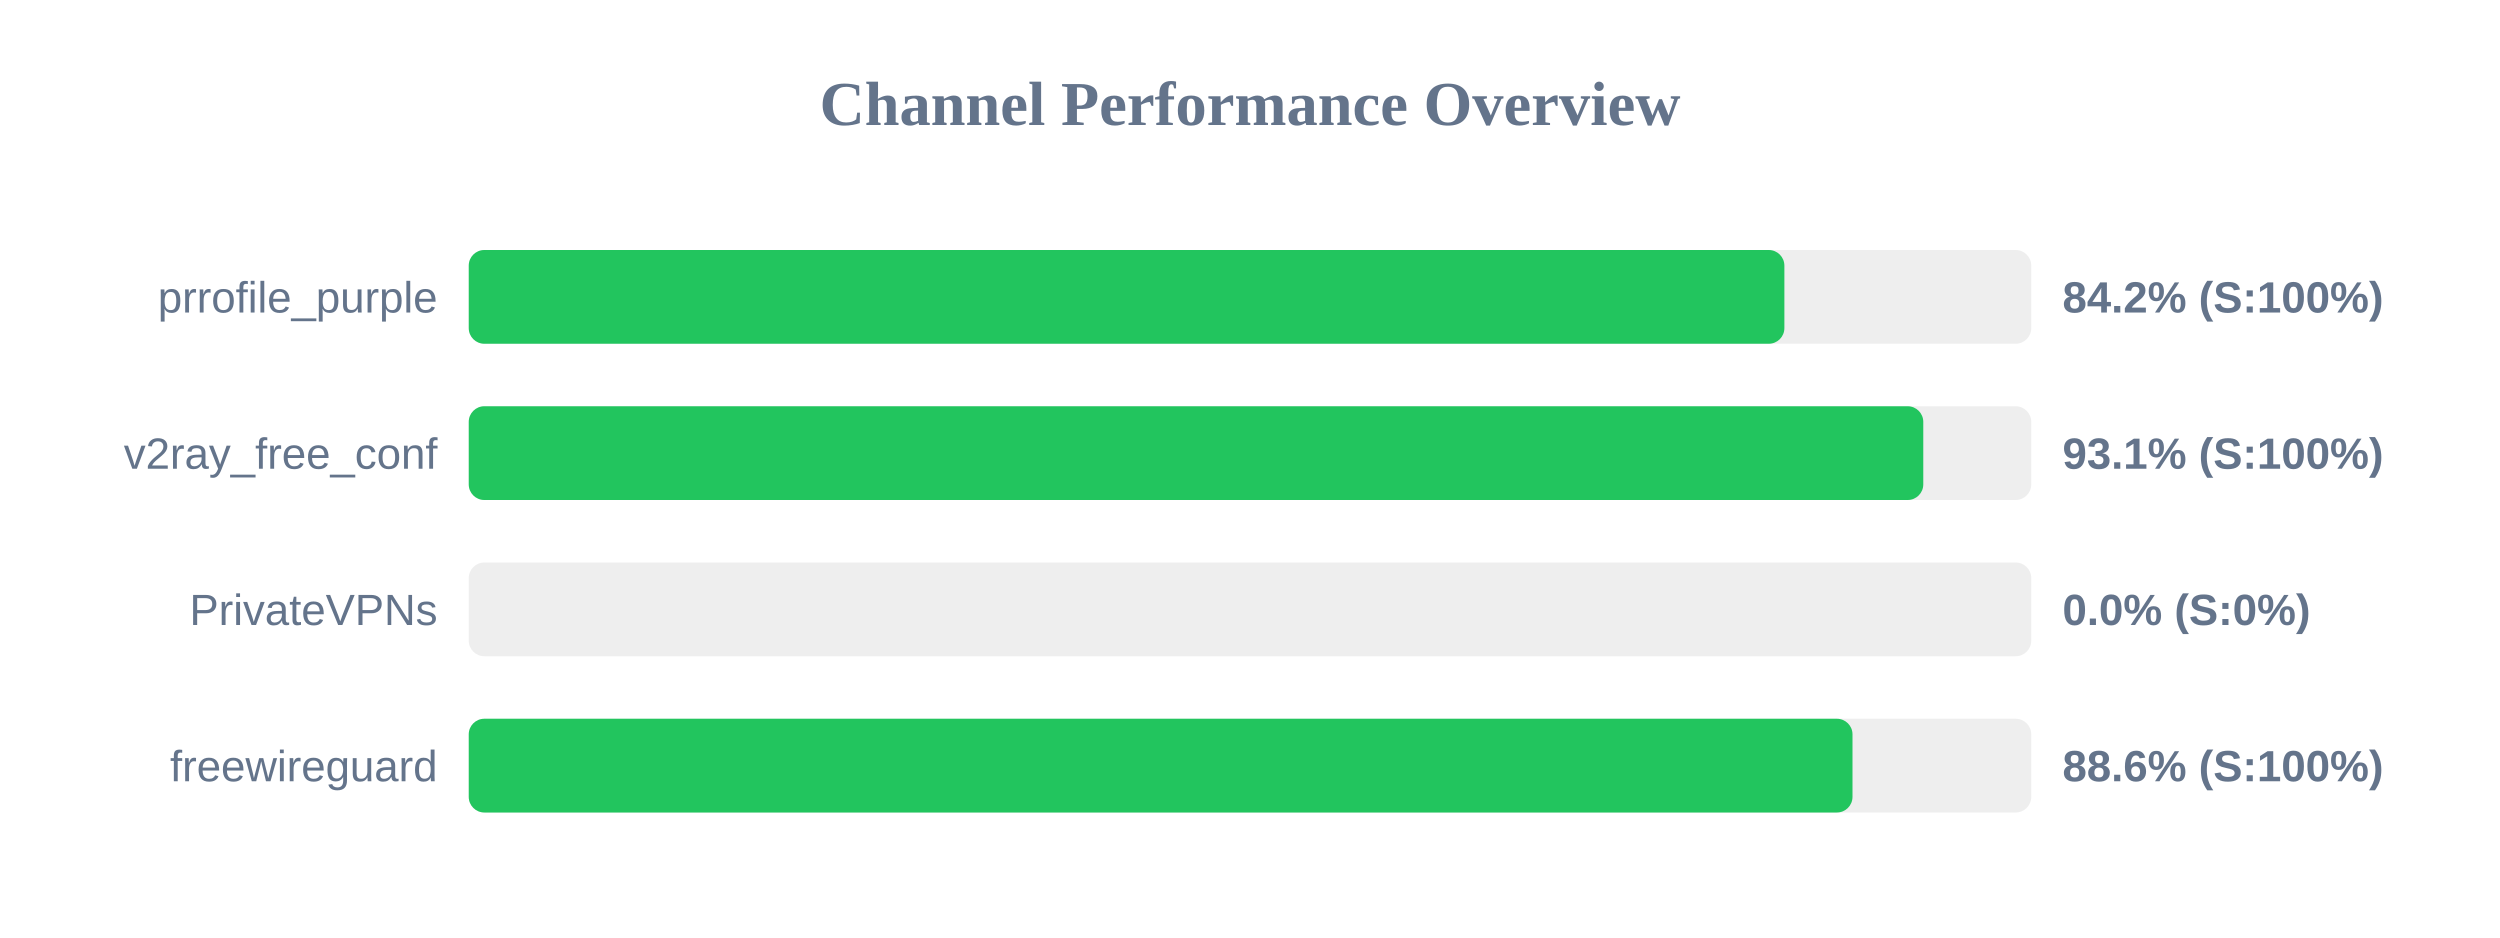
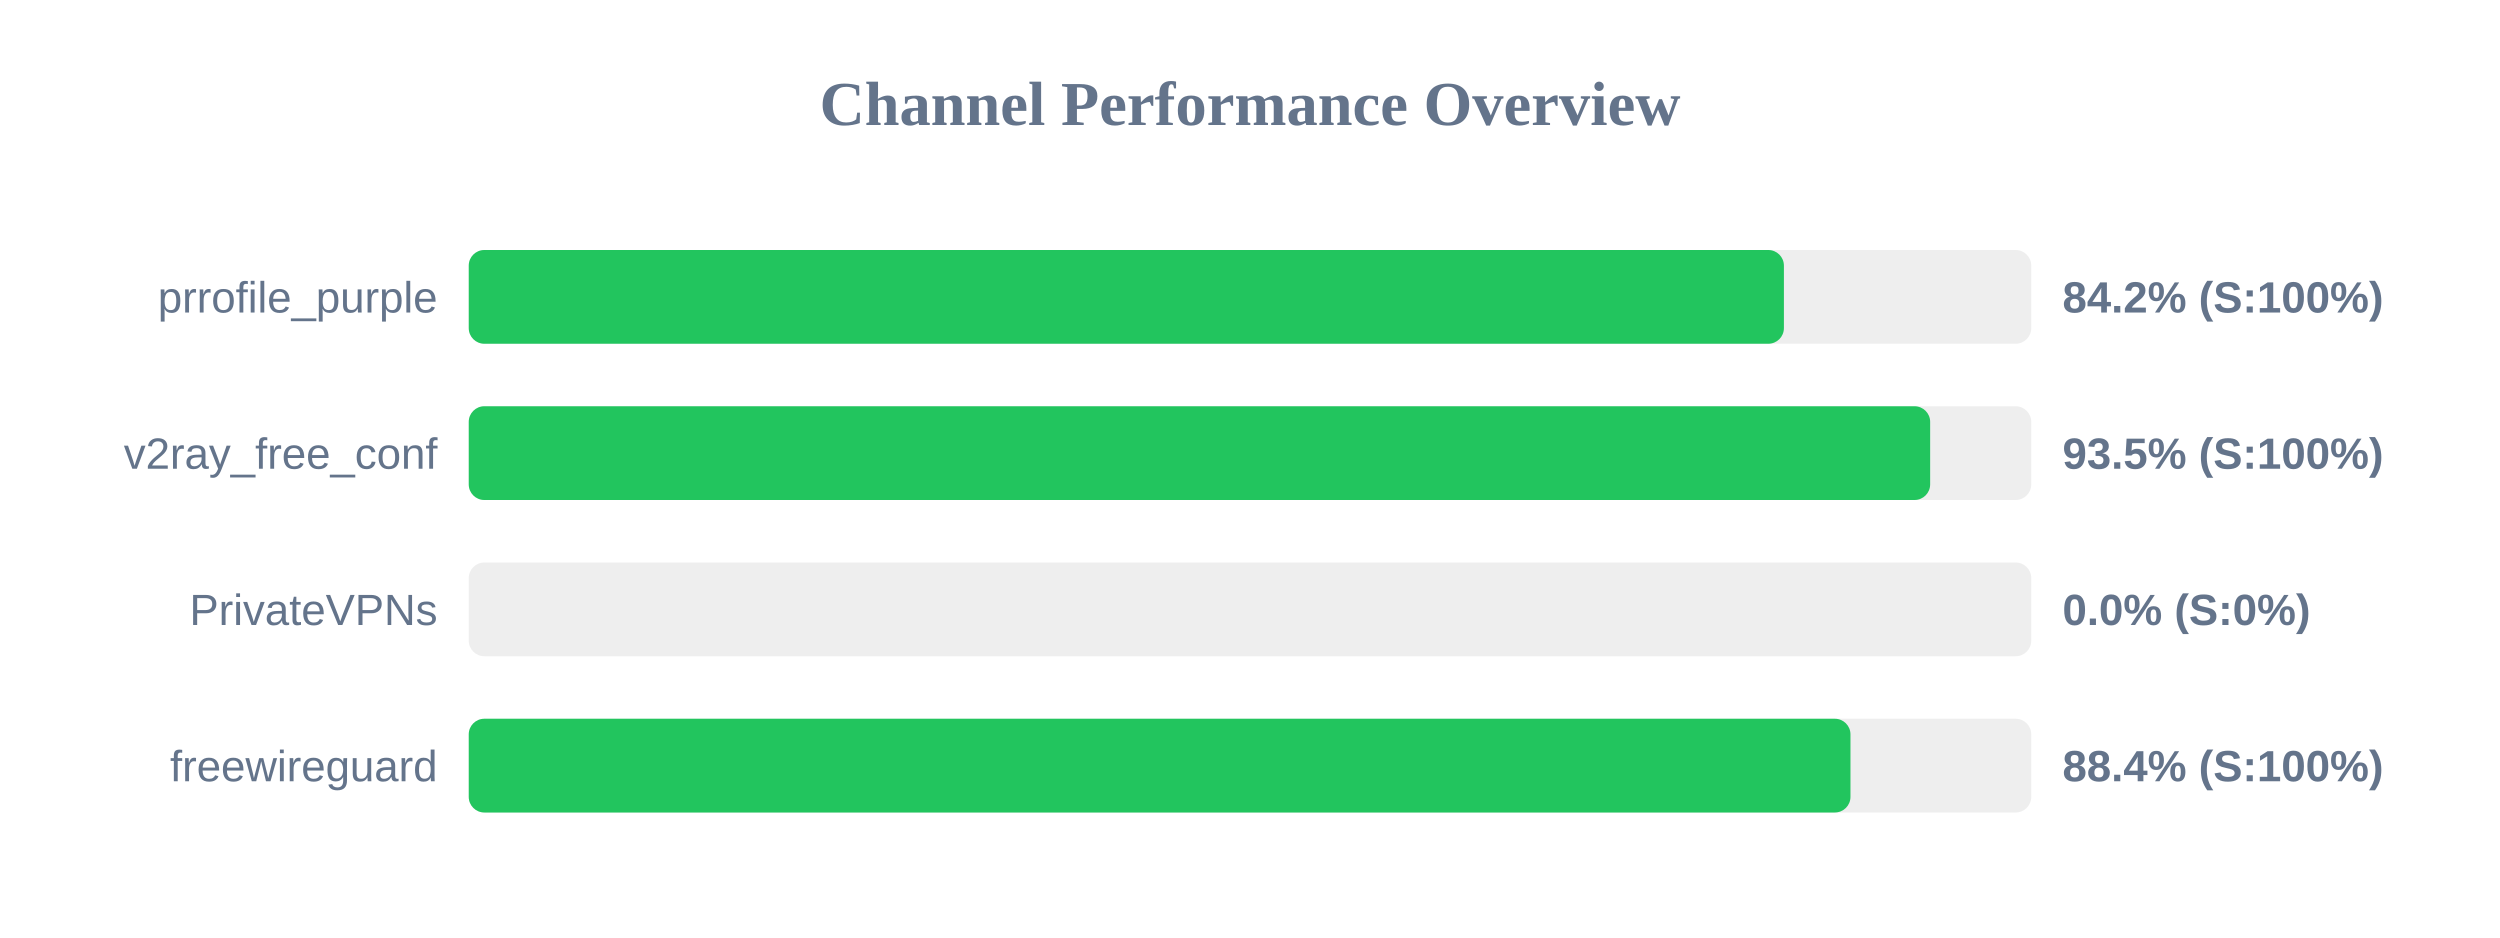
<svg xmlns="http://www.w3.org/2000/svg" width="800" height="300" version="1.1">
  <style>
        .row { font: 14px Arial; fill: #64748b; }
        .score { font: bold 14px Arial; fill: #64748b; }
    </style>
  <text x="400" y="40" text-anchor="middle" font-size="20px" font-weight="bold" fill="#64748b">Channel Performance Overview</text>
  <rect x="150" y="80" width="500" height="30" fill="#eee" rx="5" />
-   <rect x="150" y="80" width="421.0" height="30" fill="#22c55e" rx="5" />
+   <rect x="150" y="80" width="420.85" height="30" fill="#22c55e" rx="5" />
  <text x="140" y="100" text-anchor="end" class="row">prrofile_purple</text>
  <text x="660" y="100" text-anchor="start" class="score">84.2% (S:100%)</text>
  <rect x="150" y="130" width="500" height="30" fill="#eee" rx="5" />
-   <rect x="150" y="130" width="465.45" height="30" fill="#22c55e" rx="5" />
+   <rect x="150" y="130" width="467.65" height="30" fill="#22c55e" rx="5" />
  <text x="140" y="150" text-anchor="end" class="row">v2ray_free_conf</text>
-   <text x="660" y="150" text-anchor="start" class="score">93.1% (S:100%)</text>
+   <text x="660" y="150" text-anchor="start" class="score">93.5% (S:100%)</text>
  <rect x="150" y="180" width="500" height="30" fill="#eee" rx="5" />
  <rect x="150" y="180" width="0.0" height="30" fill="#ef4444" rx="5" />
  <text x="140" y="200" text-anchor="end" class="row">PrivateVPNs</text>
  <text x="660" y="200" text-anchor="start" class="score">0.0% (S:0%)</text>
  <rect x="150" y="230" width="500" height="30" fill="#eee" rx="5" />
-   <rect x="150" y="230" width="442.8" height="30" fill="#22c55e" rx="5" />
+   <rect x="150" y="230" width="442.15" height="30" fill="#22c55e" rx="5" />
  <text x="140" y="250" text-anchor="end" class="row">freewireguard</text>
-   <text x="660" y="250" text-anchor="start" class="score">88.6% (S:100%)</text>
+   <text x="660" y="250" text-anchor="start" class="score">88.4% (S:100%)</text>
</svg>
